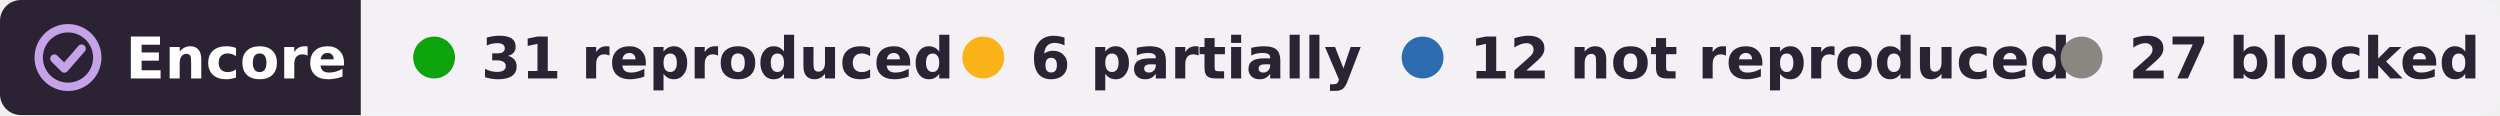
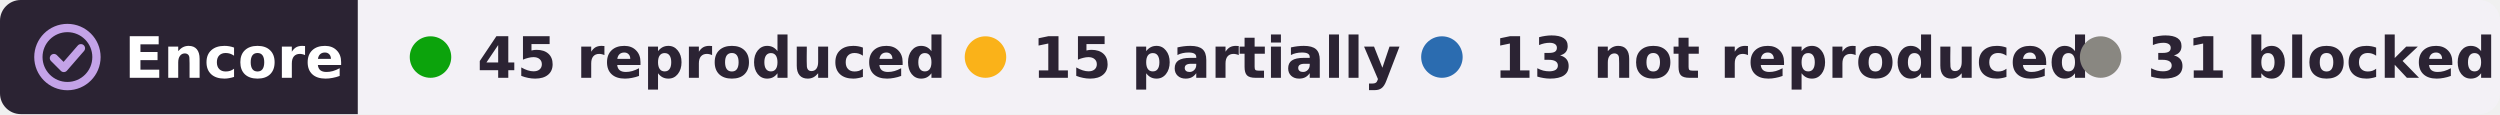
- <svg xmlns="http://www.w3.org/2000/svg" width="478" height="22" viewBox="0 0 478 22" role="img" aria-label="Encore: 31 reproduced, 6 partially reproduced, 12 not reproduced, 27 blocked, of 76 claims in 2 papers of Naoshige Uchida">
+ <svg xmlns="http://www.w3.org/2000/svg" width="482" height="22" viewBox="0 0 482 22" role="img" aria-label="Encore: 45 reproduced, 15 partially reproduced, 13 not reproduced, 31 blocked, of 104 claims in 3 papers of Naoshige Uchida">
  <clipPath id="r">
-     <rect width="478" height="22" rx="4" />
+     <rect width="482" height="22" rx="4" />
  </clipPath>
  <g clip-path="url(#r)">
    <rect width="69" height="22" fill="#2b2333" />
-     <rect x="69" width="409" height="22" fill="#f3f1f6" />
+     <rect x="69" width="413" height="22" fill="#f3f1f6" />
  </g>
  <g fill="none" stroke="#c4a3e8" stroke-width="1.6" stroke-linecap="round" stroke-linejoin="round">
    <circle cx="13" cy="11" r="5.6" />
    <path d="M10.4 11.2l1.9 1.9 3.3-3.8" />
  </g>
  <g font-family="Verdana,DejaVu Sans,Geneva,sans-serif" font-size="11" font-weight="bold">
    <text x="24" y="15" fill="#fff" textLength="39">Encore</text>
    <g fill="#2b2333">
      <circle cx="83" cy="11" r="4" fill="#0ca30c" />
-       <text x="92" y="15" textLength="78">31 reproduced</text>
-       <circle cx="188" cy="11" r="4" fill="#fab219" />
-       <text x="197" y="15" textLength="57">6 partially</text>
-       <circle cx="272" cy="11" r="4" fill="#2b6cb0" />
-       <text x="281" y="15" textLength="99">12 not reproduced</text>
-       <circle cx="398" cy="11" r="4" fill="#898781" />
-       <text x="407" y="15" textLength="61">27 blocked</text>
+       <text x="92" y="15" textLength="80">45 reproduced</text>
+       <circle cx="190" cy="11" r="4" fill="#fab219" />
+       <text x="199" y="15" textLength="62">15 partially</text>
+       <circle cx="278" cy="11" r="4" fill="#2b6cb0" />
+       <text x="288" y="15" textLength="99">13 not reproduced</text>
+       <circle cx="405" cy="11" r="4" fill="#898781" />
+       <text x="414" y="15" textLength="59">31 blocked</text>
    </g>
  </g>
</svg>
